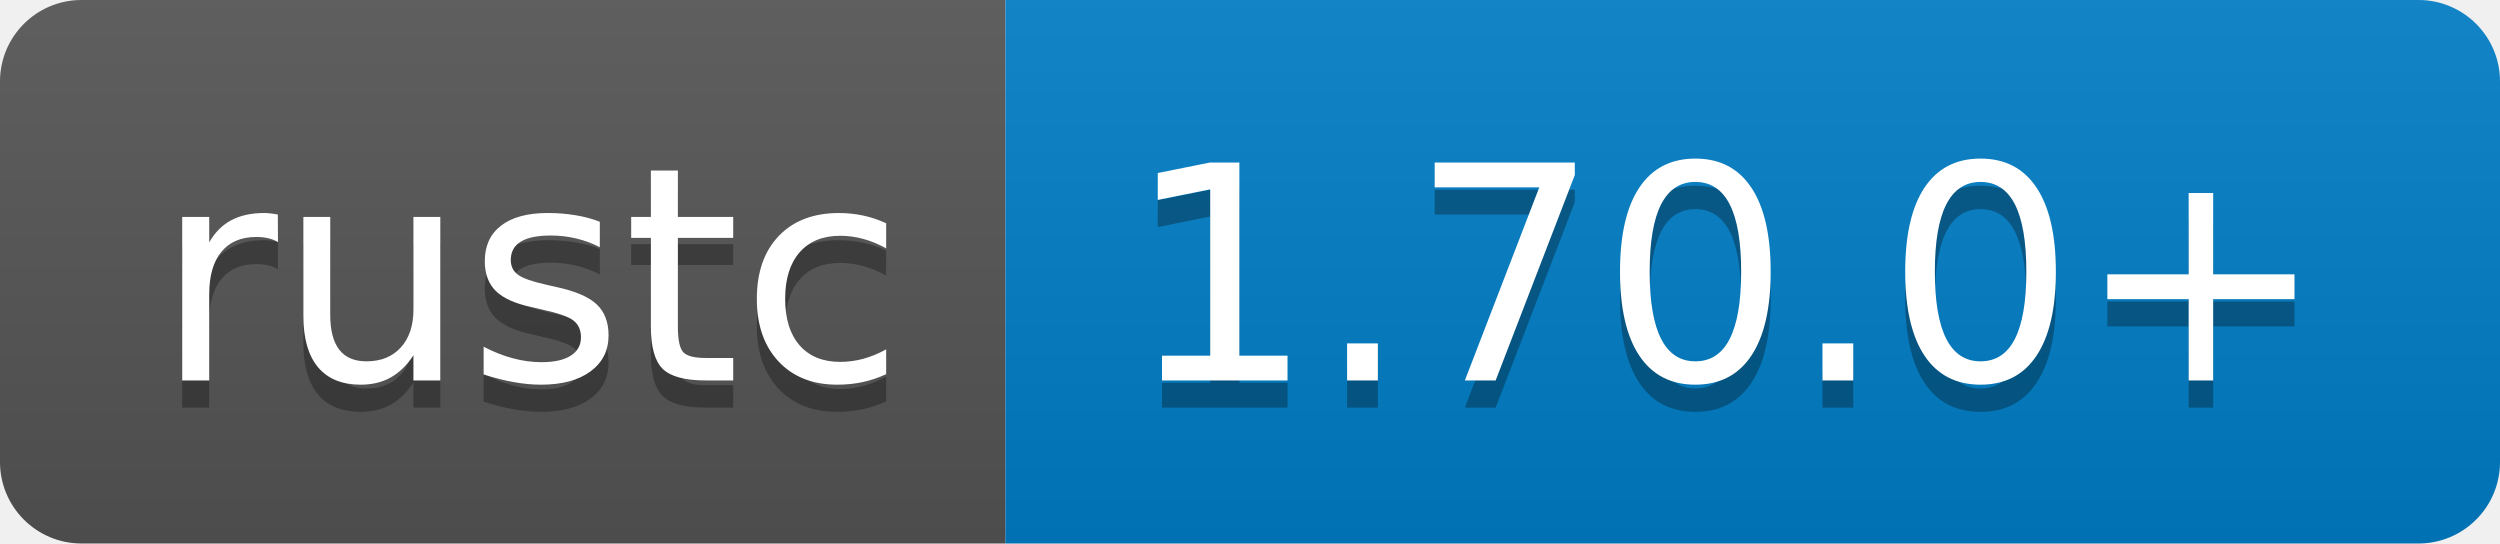
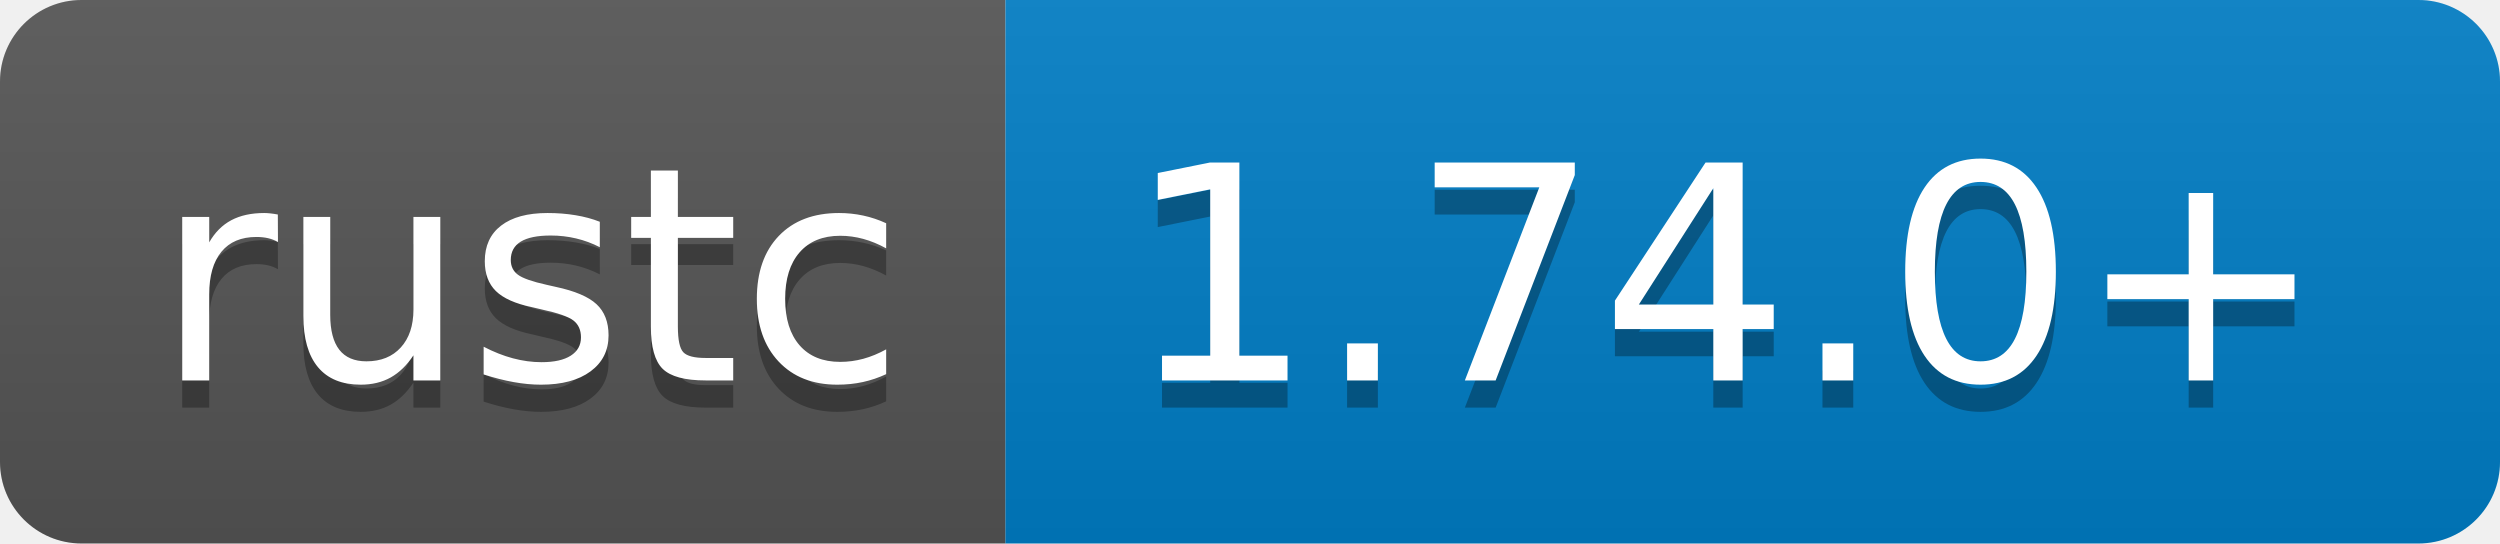
<svg xmlns="http://www.w3.org/2000/svg" width="92" height="20" role="img" aria-label="rustc: 1.70.0+">
  <linearGradient id="s" x2="0" y2="100%">
    <stop offset="0" stop-color="#bbb" stop-opacity=".1" />
    <stop offset="1" stop-opacity=".1" />
  </linearGradient>
  <clipPath id="r">
    <rect width="92" height="20" rx="3" fill="#fff" />
  </clipPath>
  <g clip-path="url(#r)">
    <rect width="37" height="20" fill="#555" />
    <rect x="37" width="55" height="20" fill="#007ec6" />
    <rect width="92" height="20" fill="url(#s)" />
  </g>
  <g fill="#fff" text-anchor="middle" font-family="Verdana,Geneva,DejaVu Sans,sans-serif" text-rendering="geometricPrecision" font-size="110">
    <text aria-hidden="true" x="195" y="150" fill="#010101" fill-opacity=".3" transform="scale(.1)" textLength="270">rustc</text>
    <text x="195" y="140" transform="scale(.1)" fill="#fff" textLength="270">rustc</text>
-     <text aria-hidden="true" x="635" y="150" fill="#010101" fill-opacity=".3" transform="scale(.1)" textLength="450">1.70.0+</text>
-     <text x="635" y="140" transform="scale(.1)" fill="#fff" textLength="450">1.70.0+</text>
+     <text aria-hidden="true" x="635" y="150" fill="#010101" fill-opacity=".3" transform="scale(.1)" textLength="450">1.74.0+</text>
+     <text x="635" y="140" transform="scale(.1)" fill="#fff" textLength="450">1.74.0+</text>
  </g>
</svg>
